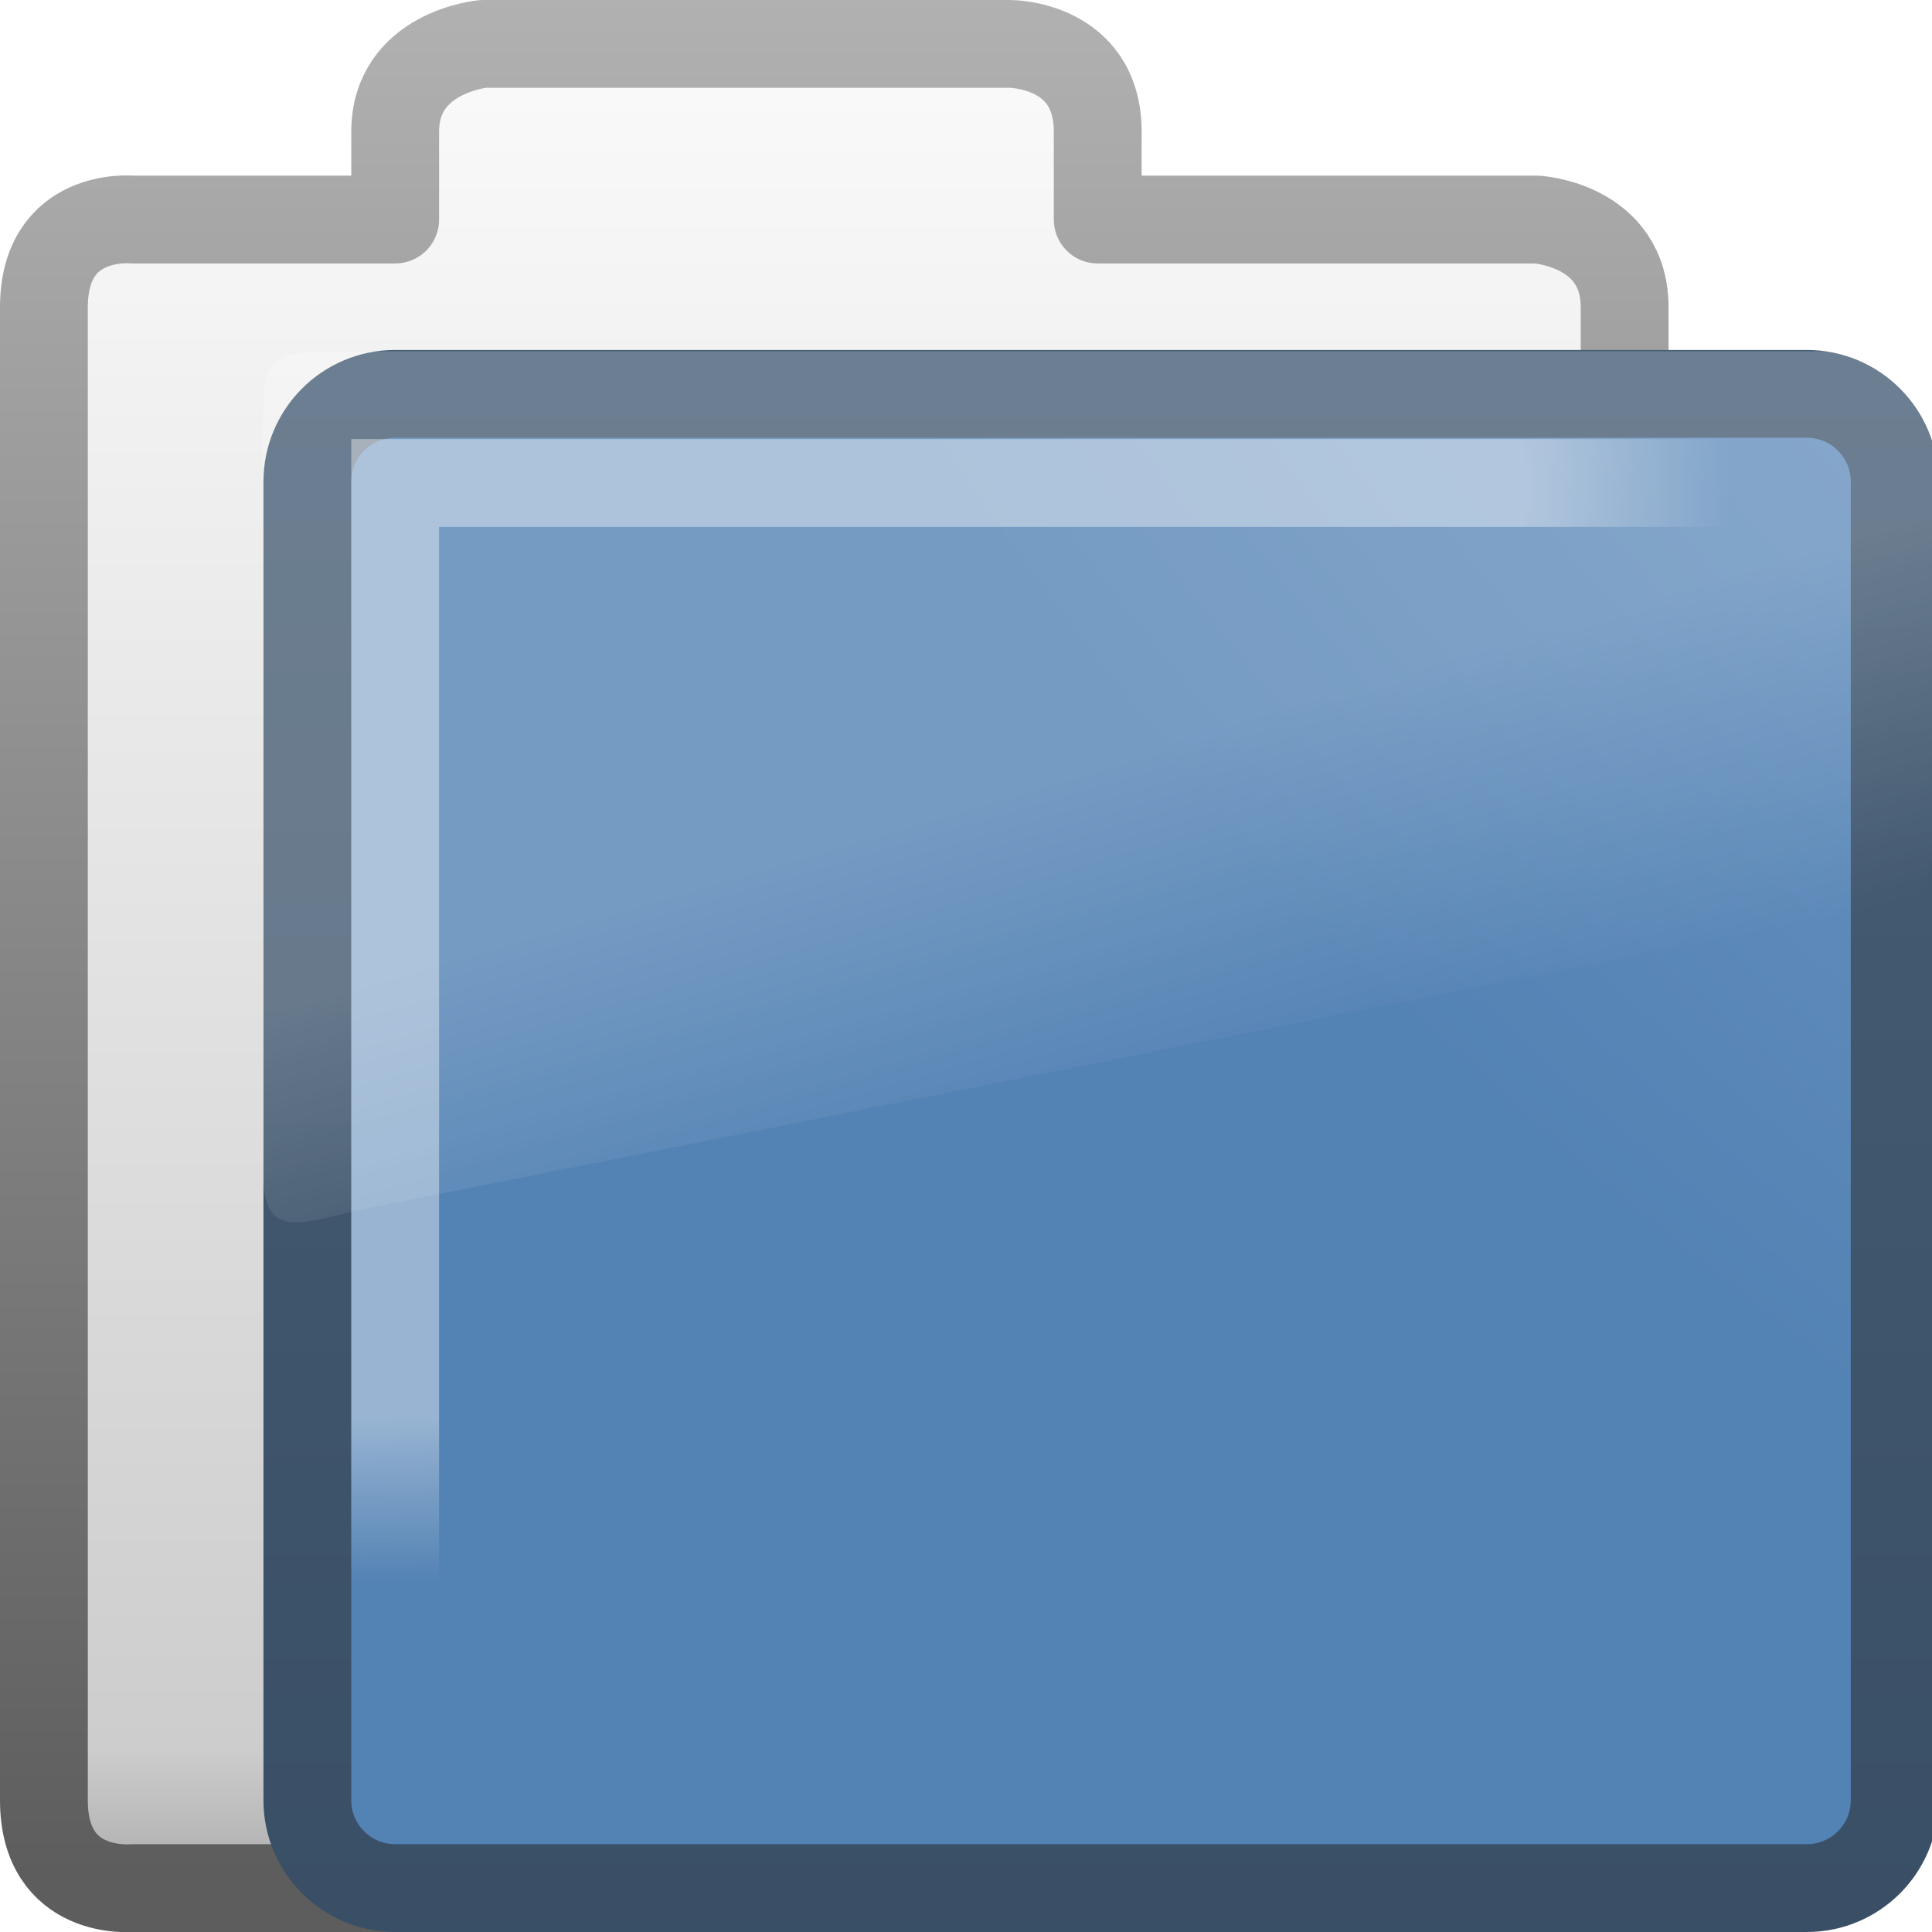
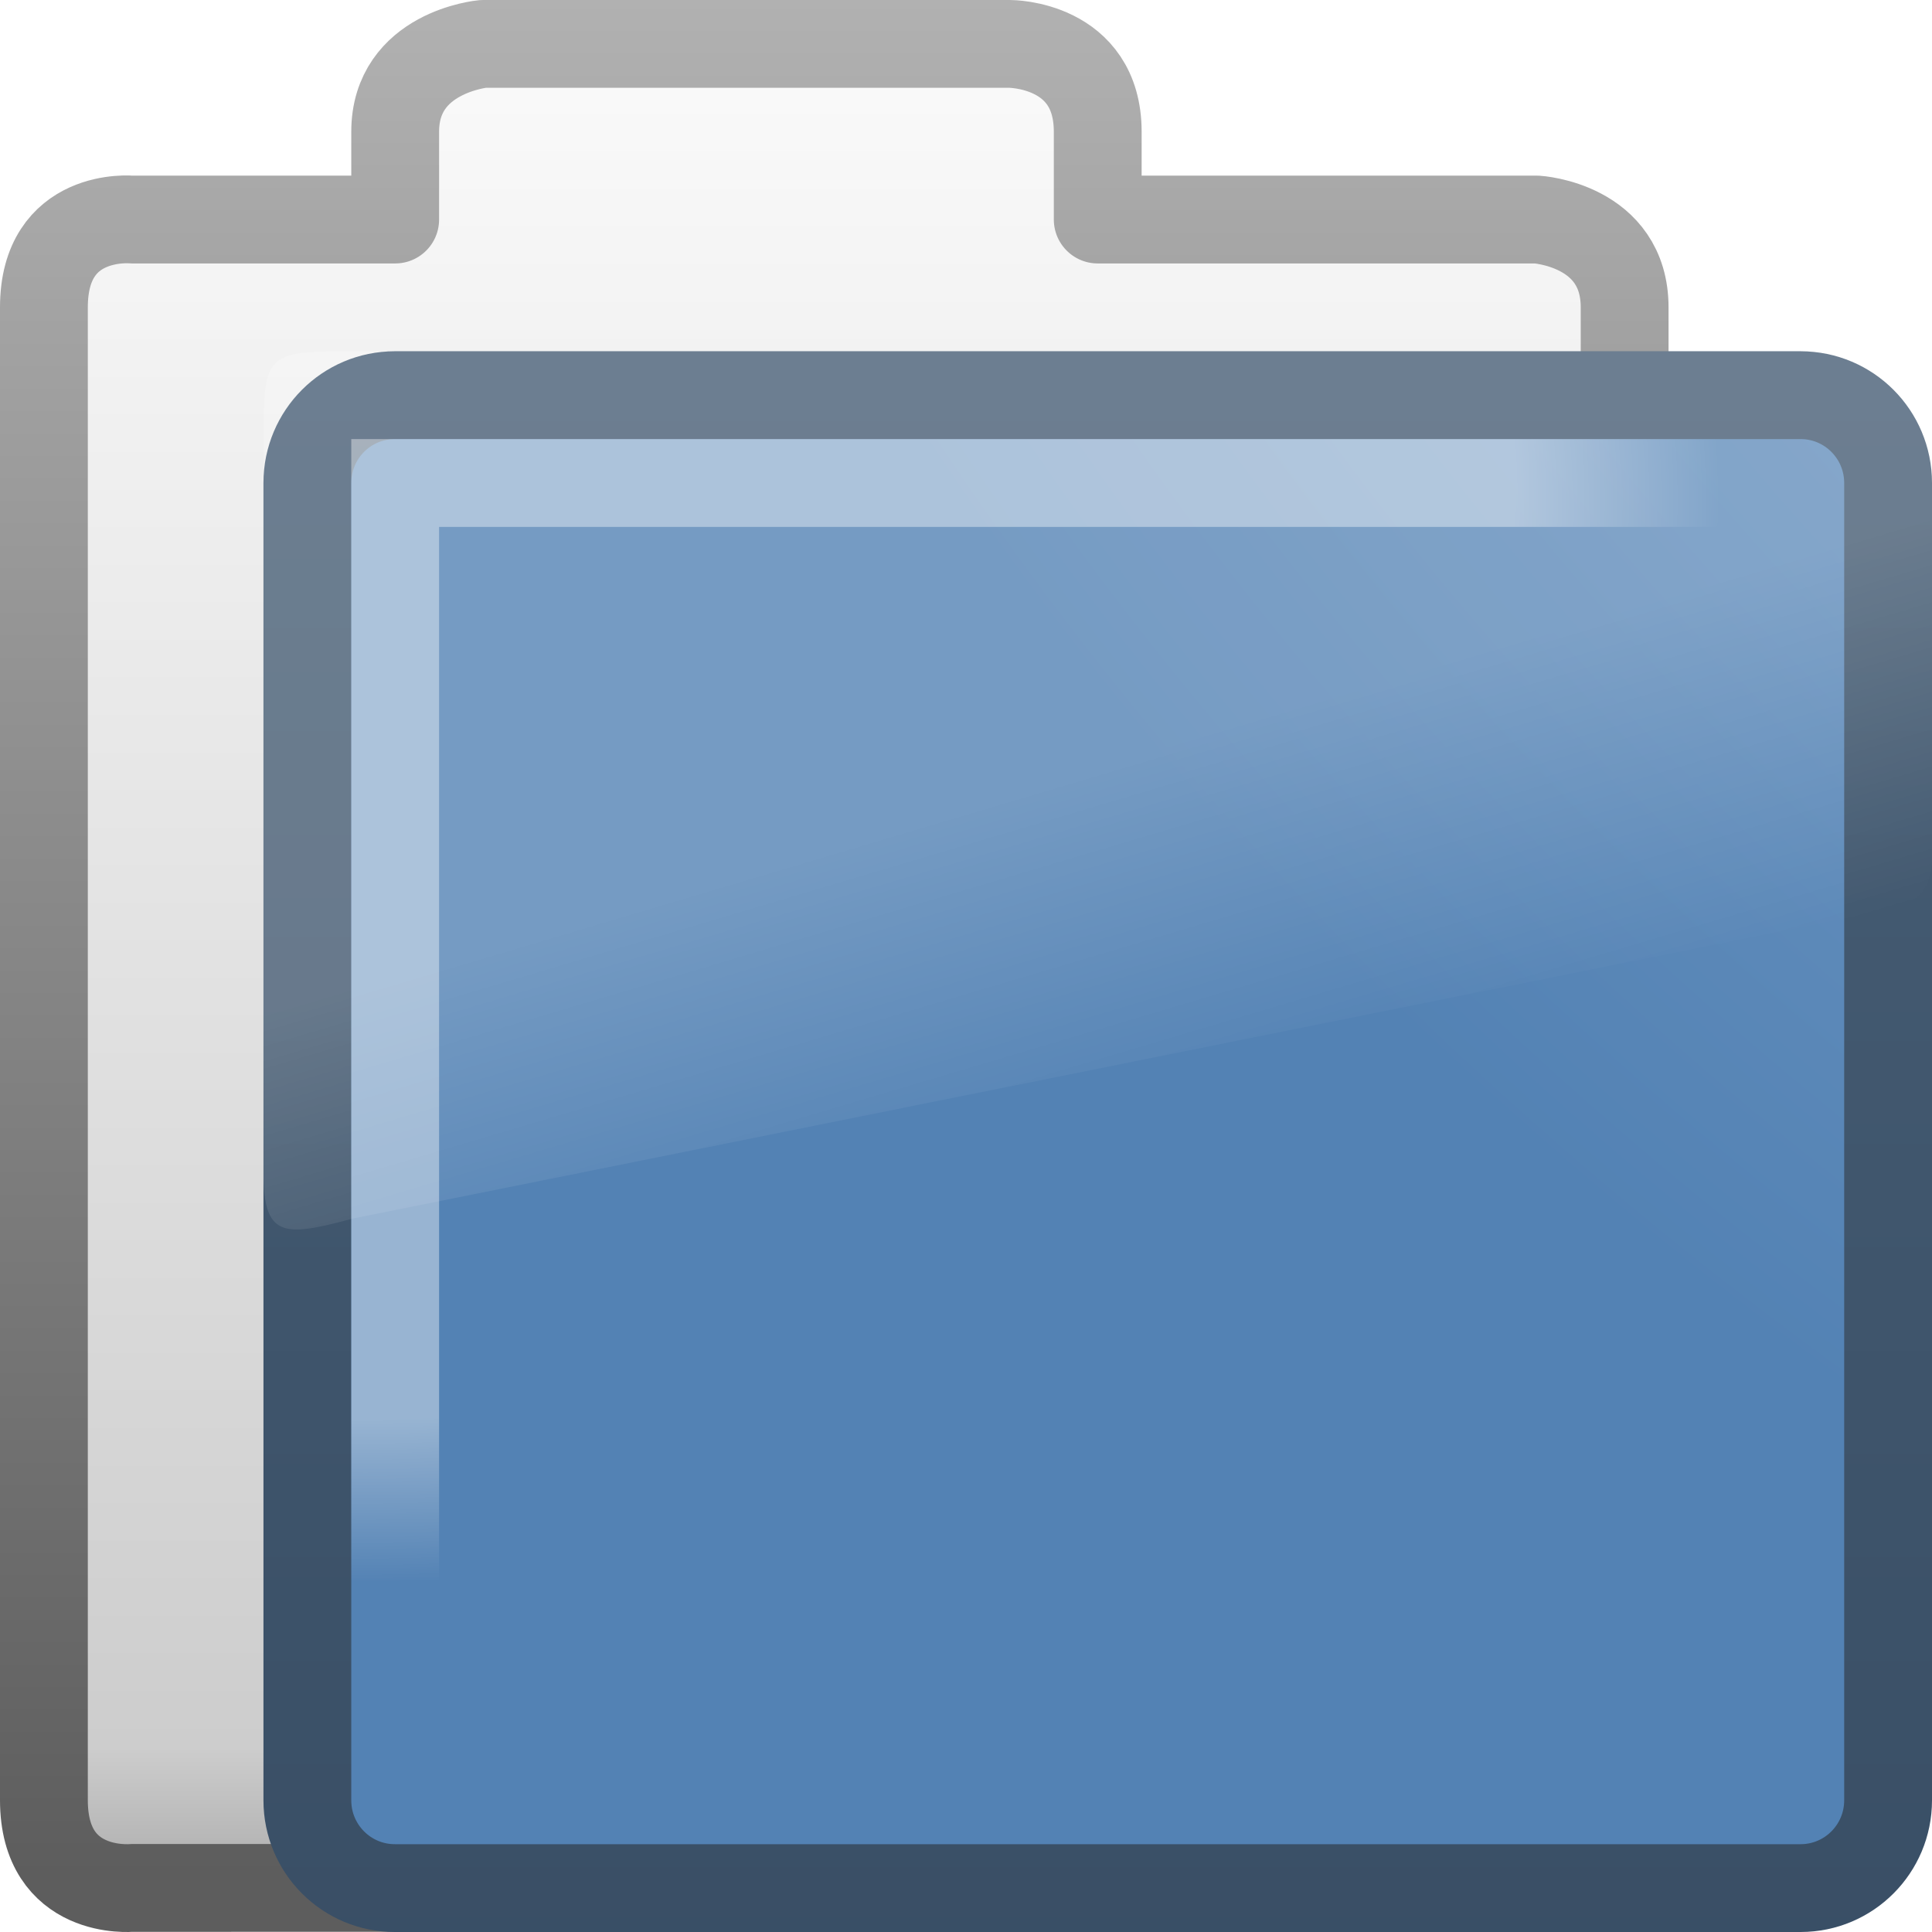
- <svg xmlns="http://www.w3.org/2000/svg" viewBox="0 0 22 22" id="svg2" version="1.1" width="100%" height="100%">
+ <svg xmlns="http://www.w3.org/2000/svg" xmlns:xlink="http://www.w3.org/1999/xlink" viewBox="0 0 22 22" id="svg2" version="1.1" width="100%" height="100%">
  <defs id="defs4">
-     <linearGradient gradientTransform="matrix(.411536,0,0,.492897,2.413459,-4.633913)" gradientUnits="userSpaceOnUse" id="linearGradient2580" x1="18.031" x2="20.055" y1="16.408" y2="24.628">
+     <linearGradient gradientTransform="matrix(0.411536,0,0,0.492897,3.413459,-5.63602)" gradientUnits="userSpaceOnUse" id="linearGradient2580" x1="18.031" x2="20.055" y1="16.408" y2="24.628">
      <stop offset="0" stop-color="#fff" id="stop7" />
      <stop offset="1" stop-color="#fff" stop-opacity="0" id="stop9" />
    </linearGradient>
-     <linearGradient gradientUnits="userSpaceOnUse" id="linearGradient3157-2" x2="0" y1="-7.483" y2="16.016">
+     <linearGradient gradientUnits="userSpaceOnUse" id="linearGradient3157-2" x2="0" y1="-8.486" y2="15.014">
      <stop offset="0" stop-color="#fff" id="stop12" />
      <stop offset=".91" stop-color="#cdcdcd" id="stop14" />
      <stop offset="1" stop-color="#a1a1a1" id="stop16" />
    </linearGradient>
-     <linearGradient gradientUnits="userSpaceOnUse" id="linearGradient3159-6" x2="0" y1="-7.055" y2="15.379">
+     <linearGradient gradientUnits="userSpaceOnUse" id="linearGradient3159-6" x2="0" y1="-8.057" y2="14.377">
      <stop offset="0" stop-color="#b5b5b5" id="stop19" />
      <stop offset="1" stop-color="#5d5d5d" id="stop21" />
    </linearGradient>
-     <linearGradient gradientUnits="userSpaceOnUse" id="linearGradient3154-4-7" x2="0" y1="22.906" y2="-31.22">
+     <linearGradient gradientUnits="userSpaceOnUse" id="linearGradient3154-4-7" x2="0" y1="21.904" y2="-32.222">
      <stop offset="0" stop-color="#344960" id="stop24" />
      <stop offset="1" stop-color="#5e778e" id="stop26" />
    </linearGradient>
-     <radialGradient cx="8.663" cy="13.994" gradientTransform="matrix(3.9008946e-4,1.201169,-1.512806,0,25.3253,-10.71695)" gradientUnits="userSpaceOnUse" id="radialGradient3149-5" r="10.273">
+     <radialGradient cx="8.663" cy="13.994" gradientTransform="matrix(3.9008946e-4,1.201169,-1.512806,0,26.3253,-11.71906)" gradientUnits="userSpaceOnUse" id="radialGradient3149-5" r="10.273">
      <stop offset="0" stop-color="#fff" id="stop29" />
      <stop offset=".848" stop-color="#fff" id="stop31" />
      <stop offset="1" stop-color="#fff" stop-opacity="0" id="stop33" />
    </radialGradient>
-     <radialGradient cx="7.819" cy="8.561" gradientTransform="matrix(4.452617,0,0,3.425708,20.27638,-47.74988)" gradientUnits="userSpaceOnUse" id="radialGradient3152-1-2" r="11.268">
+     <radialGradient cx="7.819" cy="8.561" gradientTransform="matrix(4.452617,0,0,3.425708,21.27638,-48.75199)" gradientUnits="userSpaceOnUse" id="radialGradient3152-1-2" r="11.268">
      <stop offset="0" stop-color="#b8cee4" id="stop36" />
      <stop offset="1" stop-color="#5382b4" id="stop38" />
    </radialGradient>
+     <filter id="filter3174-4-4-60" color-interpolation-filters="sRGB">
+       <feGaussianBlur stdDeviation="1.71" id="feGaussianBlur3176-2-3-7" />
+     </filter>
+     <linearGradient gradientTransform="scale(1.005865,0.994169)" gradientUnits="userSpaceOnUse" id="ButtonShadow-91-7-5" y2="7.017" x2="45.448" y1="92.54" x1="45.448">
+       <stop offset="0" style="stop-color:#000000;stop-opacity:1" id="stop3750-4-4-40" />
+       <stop offset="1" style="stop-color:#000000;stop-opacity:0.588" id="stop3752-2-7-4" />
+     </linearGradient>
+     <linearGradient x1="45.448" y1="92.54" x2="45.448" y2="7.017" id="ButtonShadow-9-1-0" gradientUnits="userSpaceOnUse" gradientTransform="scale(1.005865,0.994169)">
+       <stop id="stop3750-3-65-9" style="stop-color:#000000;stop-opacity:1" offset="0" />
+       <stop id="stop3752-0-0-95" style="stop-color:#000000;stop-opacity:0.588" offset="1" />
+     </linearGradient>
+     <filter color-interpolation-filters="sRGB" id="filter3174-2-2-3">
+       <feGaussianBlur id="feGaussianBlur3176-1-3-8" stdDeviation="1.71" />
+     </filter>
+     <linearGradient x1="45.448" y1="92.54" x2="45.448" y2="7.017" id="ButtonShadow-0-3" gradientUnits="userSpaceOnUse" gradientTransform="scale(1.005865,0.994169)">
+       <stop id="stop3750-2-4" style="stop-color:#000000;stop-opacity:1" offset="0" />
+       <stop id="stop3752-6-0" style="stop-color:#000000;stop-opacity:0.588" offset="1" />
+     </linearGradient>
+     <filter color-interpolation-filters="sRGB" id="filter3174-44-6">
+       <feGaussianBlur id="feGaussianBlur3176-3-9" stdDeviation="1.71" />
+     </filter>
+     <filter id="filter3174-4-7-8" color-interpolation-filters="sRGB">
+       <feGaussianBlur stdDeviation="1.71" id="feGaussianBlur3176-2-4-6" />
+     </filter>
+     <linearGradient gradientTransform="scale(1.005865,0.994169)" gradientUnits="userSpaceOnUse" id="ButtonShadow-91-6-3" y2="7.017" x2="45.448" y1="92.54" x1="45.448">
+       <stop offset="0" style="stop-color:#000000;stop-opacity:1" id="stop3750-4-7-8" />
+       <stop offset="1" style="stop-color:#000000;stop-opacity:0.588" id="stop3752-2-68-8" />
+     </linearGradient>
+     <linearGradient x1="45.448" y1="92.54" x2="45.448" y2="7.017" id="ButtonShadow-9-2-7" gradientUnits="userSpaceOnUse" gradientTransform="scale(1.005865,0.994169)">
+       <stop id="stop3750-3-4-74" style="stop-color:#000000;stop-opacity:1" offset="0" />
+       <stop id="stop3752-0-7-4" style="stop-color:#000000;stop-opacity:0.588" offset="1" />
+     </linearGradient>
+     <filter color-interpolation-filters="sRGB" id="filter3174-2-0-0">
+       <feGaussianBlur id="feGaussianBlur3176-1-0-7" stdDeviation="1.71" />
+     </filter>
+     <linearGradient x1="45.448" y1="92.54" x2="45.448" y2="7.017" id="ButtonShadow-3-9" gradientUnits="userSpaceOnUse" gradientTransform="scale(1.005865,0.994169)">
+       <stop id="stop3750-41-3" style="stop-color:#000000;stop-opacity:1" offset="0" />
+       <stop id="stop3752-4-5" style="stop-color:#000000;stop-opacity:0.588" offset="1" />
+     </linearGradient>
+     <filter color-interpolation-filters="sRGB" id="filter3174-34-00">
+       <feGaussianBlur id="feGaussianBlur3176-32-2" stdDeviation="1.71" />
+     </filter>
+     <linearGradient xlink:href="#ButtonShadow-3-9" id="linearGradient4045-6" gradientUnits="userSpaceOnUse" gradientTransform="scale(1.005865,0.994169)" x1="45.448" y1="92.54" x2="45.448" y2="7.017" />
+     <linearGradient xlink:href="#ButtonShadow-91-6-3" id="linearGradient4047-3" gradientUnits="userSpaceOnUse" gradientTransform="scale(1.005865,0.994169)" x1="45.448" y1="92.54" x2="45.448" y2="7.017" />
+     <linearGradient xlink:href="#ButtonShadow-9-2-7" id="linearGradient4049-7" gradientUnits="userSpaceOnUse" gradientTransform="scale(1.005865,0.994169)" x1="45.448" y1="92.54" x2="45.448" y2="7.017" />
+     <filter id="filter3174-44-3" color-interpolation-filters="sRGB">
+       <feGaussianBlur stdDeviation="1.71" id="feGaussianBlur3176-3-75" />
+     </filter>
+     <linearGradient gradientTransform="scale(1.005865,0.994169)" gradientUnits="userSpaceOnUse" id="ButtonShadow-0-4" y2="7.017" x2="45.448" y1="92.54" x1="45.448">
+       <stop offset="0" style="stop-color:#000000;stop-opacity:1" id="stop3750-2-2" />
+       <stop offset="1" style="stop-color:#000000;stop-opacity:0.588" id="stop3752-6-3" />
+     </linearGradient>
+     <filter id="filter3174-2-2-9" color-interpolation-filters="sRGB">
+       <feGaussianBlur stdDeviation="1.71" id="feGaussianBlur3176-1-3-5" />
+     </filter>
+     <linearGradient gradientTransform="scale(1.005865,0.994169)" gradientUnits="userSpaceOnUse" id="ButtonShadow-9-1-9" y2="7.017" x2="45.448" y1="92.54" x1="45.448">
+       <stop offset="0" style="stop-color:#000000;stop-opacity:1" id="stop3750-3-65-1" />
+       <stop offset="1" style="stop-color:#000000;stop-opacity:0.588" id="stop3752-0-0-8" />
+     </linearGradient>
+     <linearGradient x1="45.448" y1="92.54" x2="45.448" y2="7.017" id="ButtonShadow-91-7-27" gradientUnits="userSpaceOnUse" gradientTransform="scale(1.005865,0.994169)">
+       <stop id="stop3750-4-4-6" style="stop-color:#000000;stop-opacity:1" offset="0" />
+       <stop id="stop3752-2-7-9" style="stop-color:#000000;stop-opacity:0.588" offset="1" />
+     </linearGradient>
+     <filter color-interpolation-filters="sRGB" id="filter3174-4-4-6">
+       <feGaussianBlur id="feGaussianBlur3176-2-3-0" stdDeviation="1.71" />
+     </filter>
+     <linearGradient y2="7.017" x2="45.448" y1="92.54" x1="45.448" gradientTransform="scale(1.005865,0.994169)" gradientUnits="userSpaceOnUse" id="linearGradient4049-4" xlink:href="#ButtonShadow-9-2-6" />
+     <linearGradient y2="7.017" x2="45.448" y1="92.54" x1="45.448" gradientTransform="scale(1.005865,0.994169)" gradientUnits="userSpaceOnUse" id="linearGradient4047-5" xlink:href="#ButtonShadow-91-6-8" />
+     <linearGradient y2="7.017" x2="45.448" y1="92.54" x1="45.448" gradientTransform="scale(1.005865,0.994169)" gradientUnits="userSpaceOnUse" id="linearGradient4045-1" xlink:href="#ButtonShadow-3-8" />
+     <filter id="filter3174-34-0" color-interpolation-filters="sRGB">
+       <feGaussianBlur stdDeviation="1.71" id="feGaussianBlur3176-32-4" />
+     </filter>
+     <linearGradient gradientTransform="scale(1.005865,0.994169)" gradientUnits="userSpaceOnUse" id="ButtonShadow-3-8" y2="7.017" x2="45.448" y1="92.54" x1="45.448">
+       <stop offset="0" style="stop-color:#000000;stop-opacity:1" id="stop3750-41-2" />
+       <stop offset="1" style="stop-color:#000000;stop-opacity:0.588" id="stop3752-4-1" />
+     </linearGradient>
+     <filter id="filter3174-2-0-2" color-interpolation-filters="sRGB">
+       <feGaussianBlur stdDeviation="1.71" id="feGaussianBlur3176-1-0-3" />
+     </filter>
+     <linearGradient gradientTransform="scale(1.005865,0.994169)" gradientUnits="userSpaceOnUse" id="ButtonShadow-9-2-6" y2="7.017" x2="45.448" y1="92.54" x1="45.448">
+       <stop offset="0" style="stop-color:#000000;stop-opacity:1" id="stop3750-3-4-7" />
+       <stop offset="1" style="stop-color:#000000;stop-opacity:0.588" id="stop3752-0-7-0" />
+     </linearGradient>
+     <linearGradient x1="45.448" y1="92.54" x2="45.448" y2="7.017" id="ButtonShadow-91-6-8" gradientUnits="userSpaceOnUse" gradientTransform="scale(1.005865,0.994169)">
+       <stop id="stop3750-4-7-1" style="stop-color:#000000;stop-opacity:1" offset="0" />
+       <stop id="stop3752-2-68-7" style="stop-color:#000000;stop-opacity:0.588" offset="1" />
+     </linearGradient>
+     <filter color-interpolation-filters="sRGB" id="filter3174-4-7-3">
+       <feGaussianBlur id="feGaussianBlur3176-2-4-5" stdDeviation="1.71" />
+     </filter>
+     <filter id="filter3174-44-5" color-interpolation-filters="sRGB">
+       <feGaussianBlur stdDeviation="1.71" id="feGaussianBlur3176-3-7" />
+     </filter>
+     <linearGradient gradientTransform="scale(1.005865,0.994169)" gradientUnits="userSpaceOnUse" id="ButtonShadow-0-8" y2="7.017" x2="45.448" y1="92.54" x1="45.448">
+       <stop offset="0" style="stop-color:#000000;stop-opacity:1" id="stop3750-2-1" />
+       <stop offset="1" style="stop-color:#000000;stop-opacity:0.588" id="stop3752-6-5" />
+     </linearGradient>
+     <filter id="filter3174-2-2-6" color-interpolation-filters="sRGB">
+       <feGaussianBlur stdDeviation="1.71" id="feGaussianBlur3176-1-3-3" />
+     </filter>
+     <linearGradient gradientTransform="scale(1.005865,0.994169)" gradientUnits="userSpaceOnUse" id="ButtonShadow-9-1-6" y2="7.017" x2="45.448" y1="92.54" x1="45.448">
+       <stop offset="0" style="stop-color:#000000;stop-opacity:1" id="stop3750-3-65-2" />
+       <stop offset="1" style="stop-color:#000000;stop-opacity:0.588" id="stop3752-0-0-9" />
+     </linearGradient>
+     <linearGradient x1="45.448" y1="92.54" x2="45.448" y2="7.017" id="ButtonShadow-91-7-2" gradientUnits="userSpaceOnUse" gradientTransform="scale(1.005865,0.994169)">
+       <stop id="stop3750-4-4-4" style="stop-color:#000000;stop-opacity:1" offset="0" />
+       <stop id="stop3752-2-7-7" style="stop-color:#000000;stop-opacity:0.588" offset="1" />
+     </linearGradient>
+     <filter color-interpolation-filters="sRGB" id="filter3174-4-4-7">
+       <feGaussianBlur id="feGaussianBlur3176-2-3-4" stdDeviation="1.71" />
+     </filter>
+     <filter id="filter3174-4-4" color-interpolation-filters="sRGB">
+       <feGaussianBlur stdDeviation="1.71" id="feGaussianBlur3176-2-3" />
+     </filter>
+     <linearGradient gradientTransform="scale(1.005865,0.994169)" gradientUnits="userSpaceOnUse" id="ButtonShadow-91-7" y2="7.017" x2="45.448" y1="92.54" x1="45.448">
+       <stop offset="0" style="stop-color:#000000;stop-opacity:1" id="stop3750-4-4" />
+       <stop offset="1" style="stop-color:#000000;stop-opacity:0.588" id="stop3752-2-7" />
+     </linearGradient>
+     <linearGradient x1="45.448" y1="92.54" x2="45.448" y2="7.017" id="ButtonShadow-9-1" gradientUnits="userSpaceOnUse" gradientTransform="scale(1.005865,0.994169)">
+       <stop id="stop3750-3-65" style="stop-color:#000000;stop-opacity:1" offset="0" />
+       <stop id="stop3752-0-0" style="stop-color:#000000;stop-opacity:0.588" offset="1" />
+     </linearGradient>
+     <filter color-interpolation-filters="sRGB" id="filter3174-2-2">
+       <feGaussianBlur id="feGaussianBlur3176-1-3" stdDeviation="1.71" />
+     </filter>
+     <linearGradient x1="45.448" y1="92.54" x2="45.448" y2="7.017" id="ButtonShadow-0" gradientUnits="userSpaceOnUse" gradientTransform="scale(1.005865,0.994169)">
+       <stop id="stop3750-2" style="stop-color:#000000;stop-opacity:1" offset="0" />
+       <stop id="stop3752-6" style="stop-color:#000000;stop-opacity:0.588" offset="1" />
+     </linearGradient>
+     <filter color-interpolation-filters="sRGB" id="filter3174-44">
+       <feGaussianBlur id="feGaussianBlur3176-3" stdDeviation="1.71" />
+     </filter>
+     <filter id="filter3174-4-7" color-interpolation-filters="sRGB">
+       <feGaussianBlur stdDeviation="1.71" id="feGaussianBlur3176-2-4" />
+     </filter>
+     <linearGradient gradientTransform="scale(1.005865,0.994169)" gradientUnits="userSpaceOnUse" id="ButtonShadow-91-6" y2="7.017" x2="45.448" y1="92.54" x1="45.448">
+       <stop offset="0" style="stop-color:#000000;stop-opacity:1" id="stop3750-4-7" />
+       <stop offset="1" style="stop-color:#000000;stop-opacity:0.588" id="stop3752-2-68" />
+     </linearGradient>
+     <linearGradient x1="45.448" y1="92.54" x2="45.448" y2="7.017" id="ButtonShadow-9-2" gradientUnits="userSpaceOnUse" gradientTransform="scale(1.005865,0.994169)">
+       <stop id="stop3750-3-4" style="stop-color:#000000;stop-opacity:1" offset="0" />
+       <stop id="stop3752-0-7" style="stop-color:#000000;stop-opacity:0.588" offset="1" />
+     </linearGradient>
+     <filter color-interpolation-filters="sRGB" id="filter3174-2-0">
+       <feGaussianBlur id="feGaussianBlur3176-1-0" stdDeviation="1.71" />
+     </filter>
+     <linearGradient x1="45.448" y1="92.54" x2="45.448" y2="7.017" id="ButtonShadow-3" gradientUnits="userSpaceOnUse" gradientTransform="scale(1.005865,0.994169)">
+       <stop id="stop3750-41" style="stop-color:#000000;stop-opacity:1" offset="0" />
+       <stop id="stop3752-4" style="stop-color:#000000;stop-opacity:0.588" offset="1" />
+     </linearGradient>
+     <filter color-interpolation-filters="sRGB" id="filter3174-34">
+       <feGaussianBlur id="feGaussianBlur3176-32" stdDeviation="1.71" />
+     </filter>
+     <linearGradient xlink:href="#ButtonShadow-3" id="linearGradient4045" gradientUnits="userSpaceOnUse" gradientTransform="scale(1.005865,0.994169)" x1="45.448" y1="92.54" x2="45.448" y2="7.017" />
+     <linearGradient xlink:href="#ButtonShadow-91-6" id="linearGradient4047" gradientUnits="userSpaceOnUse" gradientTransform="scale(1.005865,0.994169)" x1="45.448" y1="92.54" x2="45.448" y2="7.017" />
+     <linearGradient xlink:href="#ButtonShadow-9-2" id="linearGradient4049" gradientUnits="userSpaceOnUse" gradientTransform="scale(1.005865,0.994169)" x1="45.448" y1="92.54" x2="45.448" y2="7.017" />
+     <radialGradient xlink:href="#radialGradient3149-5" id="radialGradient4294" gradientUnits="userSpaceOnUse" gradientTransform="matrix(3.8735617e-4,1.201169,-1.502206,0,26.17983,-3.716948)" cx="8.663" cy="13.994" r="10.273" />
+     <linearGradient xlink:href="#linearGradient2580" id="linearGradient4297" gradientUnits="userSpaceOnUse" gradientTransform="matrix(0.4113567,0,0,0.4970138,3.421993,2.344081)" x1="18.031" y1="16.408" x2="20.055" y2="24.628" />
+     <radialGradient xlink:href="#radialGradient3152-1-2" id="radialGradient4300" gradientUnits="userSpaceOnUse" gradientTransform="matrix(4.434038,0,0,3.422736,21.20638,-40.69502)" cx="7.819" cy="8.561" r="11.268" />
+     <linearGradient xlink:href="#linearGradient3154-4-7" id="linearGradient4302" gradientUnits="userSpaceOnUse" y1="21.904" x2="0" y2="-32.222" gradientTransform="matrix(0.9958275,0,0,0.9991325,0.01877632,8.014677)" />
+     <linearGradient xlink:href="#linearGradient3157-2" id="linearGradient4305" gradientUnits="userSpaceOnUse" y1="-8.486" x2="0" y2="15.014" gradientTransform="matrix(1,0,0,0.9998892,-8.1606306e-8,8.001609)" />
+     <linearGradient xlink:href="#linearGradient3159-6" id="linearGradient4307" gradientUnits="userSpaceOnUse" y1="-8.057" x2="0" y2="14.377" gradientTransform="matrix(1,0,0,0.9998892,-8.1606306e-8,8.001609)" />
  </defs>
-   <g transform="translate(0,6)" id="g40">
-     <path d="m5.5-5.5c0,0-1,.092-1,1l-0,1-3-0c0,0-1-.096-1,1v17c0,1.096 1,1 1,1l17-0v-18c0-.941-1-1-1-1h-5v-1c0-1.003-1-1-1-1z" fill="url(#linearGradient3157-2)" stroke="url(#linearGradient3159-6)" stroke-linecap="round" stroke-linejoin="round" id="path42" />
-     <path d="m4.5-1.515h16.075a1,1 0 0,1 1,1v15.015a1,1 0 0,1 -1,1h-16.075a1,1 0 0,1 -1-1v-15.015a1,1 0 0,1 1-1" fill="url(#radialGradient3152-1-2)" stroke="url(#linearGradient3154-4-7)" stroke-linejoin="round" id="path44" />
-     <path d="m4-2c-1.016,0-1.008.024-1.008,1.113v8.16c0,.734.225.734 1.008.524l17.614-3.512c.215-.041.383-.263.386-.524v-4.681c0-1.067-.055-1.08-1.103-1.08z" fill="url(#linearGradient2580)" fill-rule="evenodd" opacity=".2" id="path46" />
-     <path d="m4.5,12-0-12.5h16.113" fill="none" opacity=".4" stroke="url(#radialGradient3149-5)" id="path48" />
+   <g id="layer2-8" style="display:none" transform="matrix(0.9994524,0,0,1,102.903,-203.3172)">
+     <rect width="86" height="85" rx="6.003" ry="6" x="5" y="7" id="rect3745-0" style="opacity:0.9;fill:url(#ButtonShadow-0);fill-opacity:1;fill-rule:nonzero;stroke:none;filter:url(#filter3174-44)" />
+   </g>
+   <g id="layer2-0-0" style="display:none" transform="matrix(0.9994524,0,0,1,129.4529,-192.8634)">
+     <rect width="86" height="85" rx="6.003" ry="6" x="5" y="7" id="rect3745-7-1" style="opacity:0.9;fill:url(#ButtonShadow-91-7);fill-opacity:1;fill-rule:nonzero;stroke:none;filter:url(#filter3174-4-4)" />
+   </g>
+   <g id="layer2-1-5" style="display:none" transform="matrix(0.9994524,0,0,1,185.5471,-189.9281)">
+     <rect width="86" height="85" rx="6.003" ry="6" x="5" y="7" id="rect3745-1-3" style="opacity:0.9;fill:url(#ButtonShadow-9-1);fill-opacity:1;fill-rule:nonzero;stroke:none;filter:url(#filter3174-2-2)" />
+   </g>
+   <g id="layer2" style="display:none" transform="translate(78.97233,-209.5986)">
+     <rect width="86" height="85" rx="6" ry="6" x="5" y="7" id="rect3745" style="opacity:0.9;fill:url(#linearGradient4045);fill-opacity:1;fill-rule:nonzero;stroke:none;filter:url(#filter3174-34)" />
+   </g>
+   <g id="layer2-0" style="display:none" transform="translate(105.5367,-199.1448)">
+     <rect width="86" height="85" rx="6" ry="6" x="5" y="7" id="rect3745-7" style="opacity:0.9;fill:url(#linearGradient4047);fill-opacity:1;fill-rule:nonzero;stroke:none;filter:url(#filter3174-4-7)" />
+   </g>
+   <g id="layer2-1" style="display:none" transform="translate(161.6617,-196.2095)">
+     <rect width="86" height="85" rx="6" ry="6" x="5" y="7" id="rect3745-1" style="opacity:0.9;fill:url(#linearGradient4049);fill-opacity:1;fill-rule:nonzero;stroke:none;filter:url(#filter3174-2-0)" />
+   </g>
+   <g id="layer2-8-0" style="display:none" transform="matrix(0.9994524,0,0,1,-26.03308,-202.5596)">
+     <rect width="86" height="85" rx="6.003" ry="6" x="5" y="7" id="rect3745-0-6" style="opacity:0.9;fill:url(#ButtonShadow-0-4);fill-opacity:1;fill-rule:nonzero;stroke:none;filter:url(#filter3174-44-3)" />
+   </g>
+   <g id="layer2-0-0-7" style="display:none" transform="matrix(0.9994524,0,0,1,0.51675,-192.1057)">
+     <rect width="86" height="85" rx="6.003" ry="6" x="5" y="7" id="rect3745-7-1-6" style="opacity:0.9;fill:url(#ButtonShadow-91-7-27);fill-opacity:1;fill-rule:nonzero;stroke:none;filter:url(#filter3174-4-4-6)" />
+   </g>
+   <g id="layer2-1-5-7" style="display:none" transform="matrix(0.9994524,0,0,1,56.61101,-189.1705)">
+     <rect width="86" height="85" rx="6.003" ry="6" x="5" y="7" id="rect3745-1-3-8" style="opacity:0.9;fill:url(#ButtonShadow-9-1-9);fill-opacity:1;fill-rule:nonzero;stroke:none;filter:url(#filter3174-2-2-9)" />
+   </g>
+   <g id="layer2-8-3" style="display:none" transform="matrix(0.9994524,0,0,1,76.88557,-203.2741)">
+     <rect width="86" height="85" rx="6.003" ry="6" x="5" y="7" id="rect3745-0-7" style="opacity:0.9;fill:url(#ButtonShadow-0-8);fill-opacity:1;fill-rule:nonzero;stroke:none;filter:url(#filter3174-44-5)" />
+   </g>
+   <g id="layer2-0-0-0" style="display:none" transform="matrix(0.9994524,0,0,1,103.4354,-192.8202)">
+     <rect width="86" height="85" rx="6.003" ry="6" x="5" y="7" id="rect3745-7-1-4" style="opacity:0.9;fill:url(#ButtonShadow-91-7-2);fill-opacity:1;fill-rule:nonzero;stroke:none;filter:url(#filter3174-4-4-7)" />
+   </g>
+   <g id="layer2-1-5-0" style="display:none" transform="matrix(0.9994524,0,0,1,159.5297,-189.885)">
+     <rect width="86" height="85" rx="6.003" ry="6" x="5" y="7" id="rect3745-1-3-5" style="opacity:0.9;fill:url(#ButtonShadow-9-1-6);fill-opacity:1;fill-rule:nonzero;stroke:none;filter:url(#filter3174-2-2-6)" />
+   </g>
+   <g id="layer2-3" style="display:none" transform="translate(52.95488,-209.5555)">
+     <rect width="86" height="85" rx="6" ry="6" x="5" y="7" id="rect3745-9" style="opacity:0.9;fill:url(#linearGradient4045-1);fill-opacity:1;fill-rule:nonzero;stroke:none;filter:url(#filter3174-34-0)" />
+   </g>
+   <g id="layer2-0-4" style="display:none" transform="translate(79.51926,-199.1016)">
+     <rect width="86" height="85" rx="6" ry="6" x="5" y="7" id="rect3745-7-5" style="opacity:0.9;fill:url(#linearGradient4047-5);fill-opacity:1;fill-rule:nonzero;stroke:none;filter:url(#filter3174-4-7-3)" />
+   </g>
+   <g id="layer2-1-7" style="display:none" transform="translate(135.6443,-196.1664)">
+     <rect width="86" height="85" rx="6" ry="6" x="5" y="7" id="rect3745-1-5" style="opacity:0.9;fill:url(#linearGradient4049-4);fill-opacity:1;fill-rule:nonzero;stroke:none;filter:url(#filter3174-2-0-2)" />
+   </g>
+   <g id="layer2-8-8" style="display:none" transform="matrix(0.9994524,0,0,1,21.88558,-202.2782)">
+     <rect width="86" height="85" rx="6.003" ry="6" x="5" y="7" id="rect3745-0-2" style="opacity:0.9;fill:url(#ButtonShadow-0-3);fill-opacity:1;fill-rule:nonzero;stroke:none;filter:url(#filter3174-44-6)" />
+   </g>
+   <g id="layer2-0-0-4" style="display:none" transform="matrix(0.9994524,0,0,1,48.43541,-191.8243)">
+     <rect width="86" height="85" rx="6.003" ry="6" x="5" y="7" id="rect3745-7-1-7" style="opacity:0.9;fill:url(#ButtonShadow-91-7-5);fill-opacity:1;fill-rule:nonzero;stroke:none;filter:url(#filter3174-4-4-60)" />
+   </g>
+   <g id="layer2-1-5-9" style="display:none" transform="matrix(0.9994524,0,0,1,104.5297,-188.8891)">
+     <rect width="86" height="85" rx="6.003" ry="6" x="5" y="7" id="rect3745-1-3-1" style="opacity:0.9;fill:url(#ButtonShadow-9-1-0);fill-opacity:1;fill-rule:nonzero;stroke:none;filter:url(#filter3174-2-2-3)" />
+   </g>
+   <g id="layer2-35" style="display:none" transform="translate(-2.045118,-208.5596)">
+     <rect width="86" height="85" rx="6" ry="6" x="5" y="7" id="rect3745-16" style="opacity:0.9;fill:url(#linearGradient4045-6);fill-opacity:1;fill-rule:nonzero;stroke:none;filter:url(#filter3174-34-00)" />
+   </g>
+   <g id="layer2-0-42" style="display:none" transform="translate(24.51926,-198.1057)">
+     <rect width="86" height="85" rx="6" ry="6" x="5" y="7" id="rect3745-7-6" style="opacity:0.9;fill:url(#linearGradient4047-3);fill-opacity:1;fill-rule:nonzero;stroke:none;filter:url(#filter3174-4-7-8)" />
+   </g>
+   <g id="layer2-1-55" style="display:none" transform="translate(80.64426,-195.1705)">
+     <rect width="86" height="85" rx="6" ry="6" x="5" y="7" id="rect3745-1-2" style="opacity:0.9;fill:url(#linearGradient4049-7);fill-opacity:1;fill-rule:nonzero;stroke:none;filter:url(#filter3174-2-0-0)" />
+   </g>
+   <g id="g4309" transform="translate(-1,-1)">
+     <path d="m 6.5,1.5 c 0,0 -1,0.092 -1,1 L 5.5,3.5 2.5,3.5 c 0,0 -1,-0.096 -1,1 V 21.498 c 0,1.095 1,1 1,1 l 17,-3.9e-4 V 4.5 c 0,-0.941 -1,-1 -1,-1 h -5 V 2.5 c 0,-1.002 -1,-1 -1,-1 z" id="path42" style="fill:url(#linearGradient4305);stroke:url(#linearGradient4307);stroke-width:1;stroke-linecap:round;stroke-linejoin:round" />
+     <path d="M 5.496,5.5 H 21.504 A 0.996,0.999 0 0 1 22.5,6.499 V 21.501 A 0.996,0.999 0 0 1 21.504,22.5 H 5.496 A 0.996,0.999 0 0 1 4.5,21.501 V 6.499 A 0.996,0.999 0 0 1 5.496,5.5" id="path44" style="fill:url(#radialGradient4300);stroke:url(#linearGradient4302);stroke-width:1;stroke-linejoin:round" />
+     <path d="m 5.008,5 c -1.016,0 -1.008,0.025 -1.008,1.122 v 8.228 c 0,0.74 0.225,0.74 1.008,0.528 L 22.614,11.337 C 22.829,11.296 22.997,11.071 23,10.809 V 6.089 C 23,5.013 22.945,5 21.897,5 z" id="path46" style="opacity:0.2;fill:url(#linearGradient4297);fill-rule:evenodd" />
+     <path d="M 5.5,19 5.5,6.5 h 16" id="path48" style="opacity:0.4;fill:none;stroke:url(#radialGradient4294);stroke-width:1" />
+     <g transform="matrix(0.9994524,0,0,1,102.903,-201.3172)" id="layer4-39" />
+     <g transform="matrix(0.9994524,0,0,1,129.4529,-190.8634)" id="layer4-3-6" />
+     <g transform="matrix(0.9994524,0,0,1,185.5471,-187.9281)" id="layer4-8-2" />
+     <g transform="translate(78.97233,-207.5986)" id="layer4" />
+     <g transform="translate(105.5367,-197.1448)" id="layer4-3" />
+     <g transform="translate(161.6617,-194.2095)" id="layer4-8" />
+     <g transform="matrix(0.9994524,0,0,1,-26.03308,-200.5596)" id="layer4-39-7" />
+     <g transform="matrix(0.9994524,0,0,1,0.51675,-190.1057)" id="layer4-3-6-8" />
+     <g transform="matrix(0.9994524,0,0,1,56.61101,-187.1705)" id="layer4-8-2-7" />
+     <g transform="matrix(0.9994524,0,0,1,76.88557,-201.2741)" id="layer4-39-2" />
+     <g transform="matrix(0.9994524,0,0,1,103.4354,-190.8202)" id="layer4-3-6-9" />
+     <g transform="matrix(0.9994524,0,0,1,159.5297,-187.885)" id="layer4-8-2-9" />
+     <g transform="translate(52.95488,-207.5555)" id="layer4-4" />
+     <g transform="translate(79.51926,-197.1016)" id="layer4-3-1" />
+     <g transform="translate(135.6443,-194.1664)" id="layer4-8-7" />
+     <g transform="matrix(0.9994524,0,0,1,21.88558,-200.2782)" id="layer4-39-6" />
+     <g transform="matrix(0.9994524,0,0,1,48.43541,-189.8243)" id="layer4-3-6-6" />
+     <g transform="matrix(0.9994524,0,0,1,104.5297,-186.8891)" id="layer4-8-2-75" />
+     <g transform="translate(-2.045118,-206.5596)" id="layer4-32" />
+     <g transform="translate(24.51926,-196.1057)" id="layer4-3-0" />
+     <g transform="translate(80.64426,-193.1705)" id="layer4-8-8" />
  </g>
</svg>
